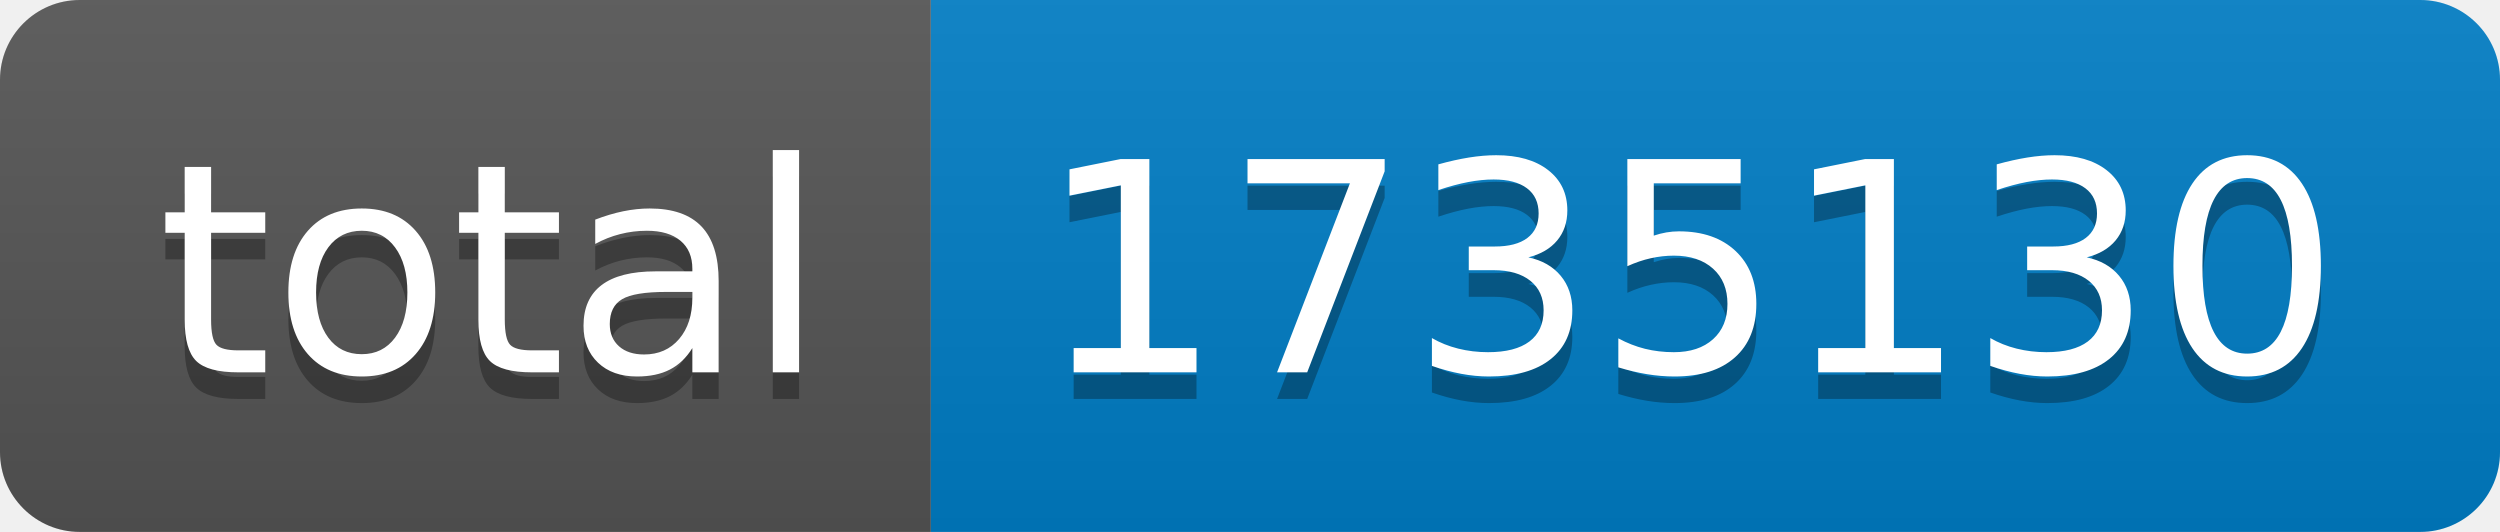
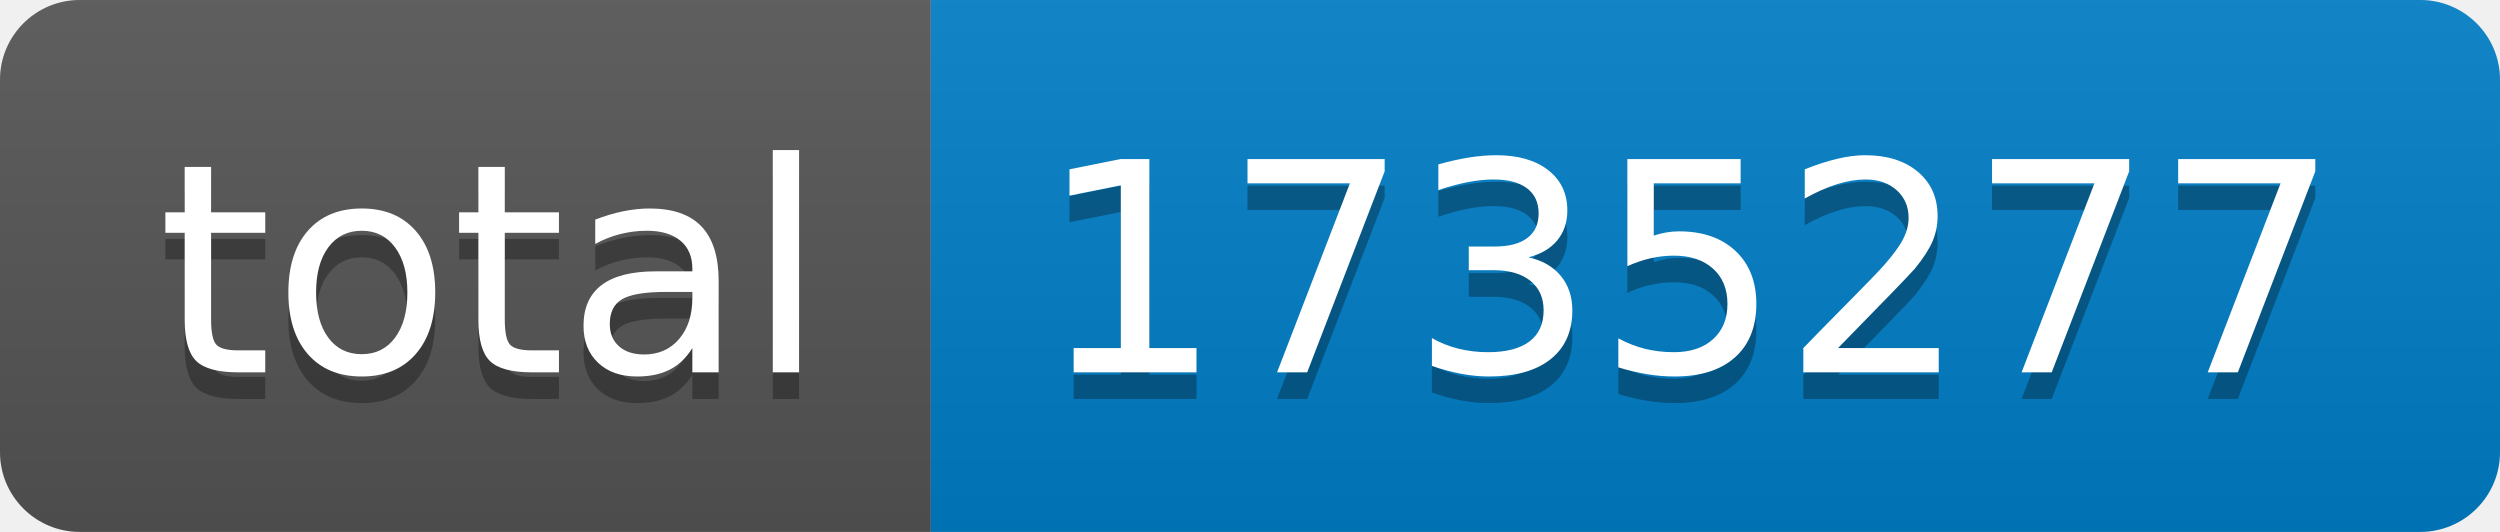
- <svg xmlns="http://www.w3.org/2000/svg" width="94" height="20" role="img" aria-label="total: 1735130">
+ <svg xmlns="http://www.w3.org/2000/svg" width="94" height="20" role="img" aria-label="total: 1735277">
  <linearGradient id="s" x2="0" y2="100%">
    <stop offset="0" stop-color="#bbb" stop-opacity=".1" />
    <stop offset="1" stop-opacity=".1" />
  </linearGradient>
  <clipPath id="r">
    <rect width="94" height="20" rx="3" fill="#fff" />
  </clipPath>
  <g clip-path="url(#r)">
    <rect width="35" height="20" fill="#555" />
    <rect x="35" width="59" height="20" fill="#007ec6" />
    <rect width="94" height="20" fill="url(#s)" />
  </g>
  <g fill="#fff" text-anchor="middle" font-family="Verdana,Geneva,DejaVu Sans,sans-serif" text-rendering="geometricPrecision" font-size="110">
    <text aria-hidden="true" x="185" y="150" fill="#010101" fill-opacity=".3" transform="scale(.1)" textLength="250">total</text>
    <text x="185" y="140" transform="scale(.1)" fill="#fff" textLength="250">total</text>
-     <text aria-hidden="true" x="635" y="150" fill="#010101" fill-opacity=".3" transform="scale(.1)" textLength="490">1735130</text>
-     <text x="635" y="140" transform="scale(.1)" fill="#fff" textLength="490">1735130</text>
+     <text aria-hidden="true" x="635" y="150" fill="#010101" fill-opacity=".3" transform="scale(.1)" textLength="490">1735277</text>
+     <text x="635" y="140" transform="scale(.1)" fill="#fff" textLength="490">1735277</text>
  </g>
</svg>
